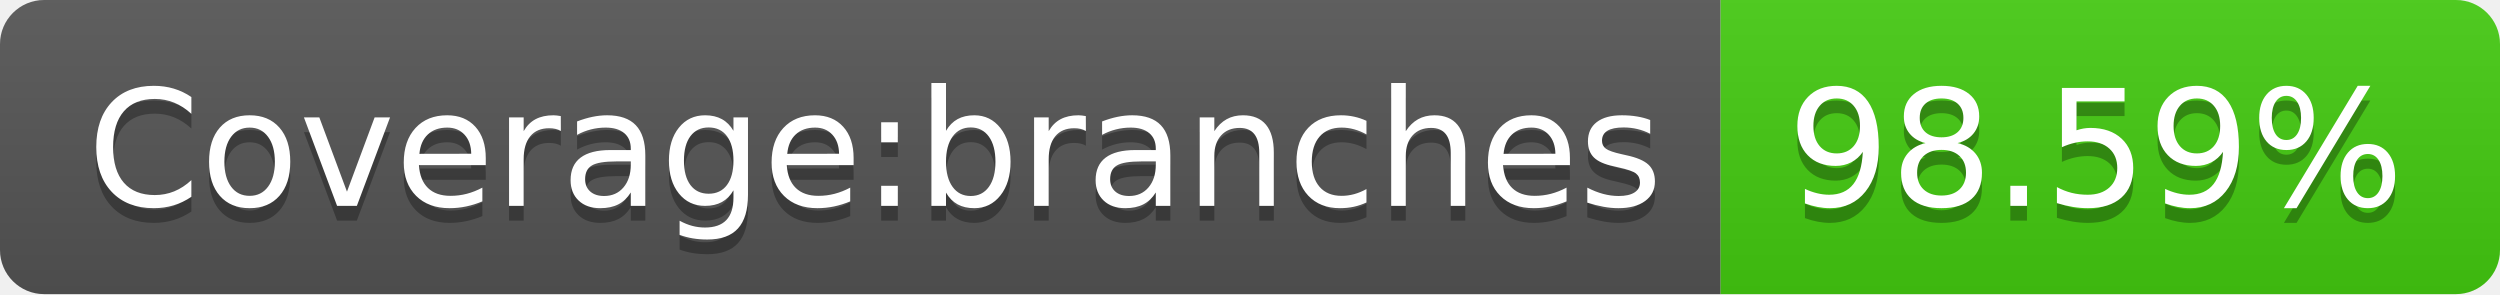
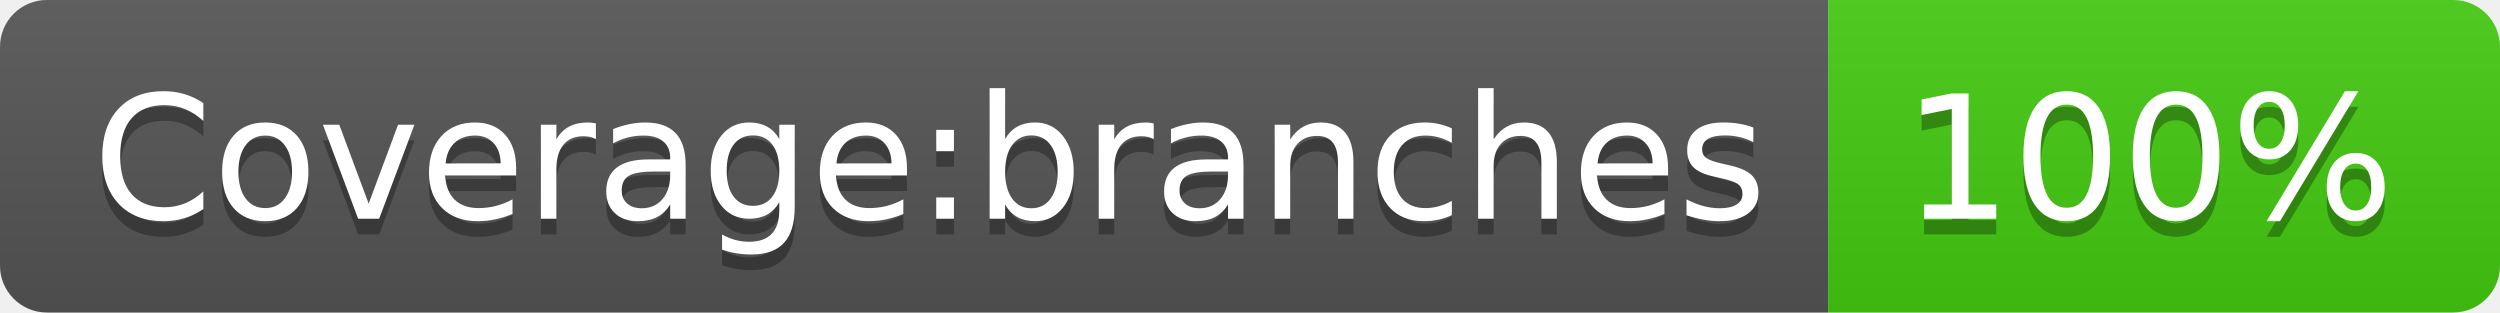
- <svg xmlns="http://www.w3.org/2000/svg" width="170" height="20" role="img" aria-label="Coverage:branches: 98.59%">
+ <svg xmlns="http://www.w3.org/2000/svg" width="160" height="20" role="img" aria-label="Coverage:branches: 100%">
  <linearGradient id="s" x2="0" y2="100%">
    <stop offset="0" stop-color="#bbb" stop-opacity=".1" />
    <stop offset="1" stop-opacity=".1" />
  </linearGradient>
  <clipPath id="r">
-     <rect width="170" height="20" rx="3" fill="#fff" />
+     <rect width="160" height="20" rx="3" fill="#fff" />
  </clipPath>
  <g clip-path="url(#r)">
    <rect width="117" height="20" fill="#555" />
-     <rect x="117" width="53" height="20" fill="#4c1" />
-     <rect width="170" height="20" fill="url(#s)" />
+     <rect x="117" width="43" height="20" fill="#4c1" />
+     <rect width="160" height="20" fill="url(#s)" />
  </g>
  <g fill="#fff" text-anchor="middle" font-family="Verdana,Geneva,DejaVu Sans,sans-serif" text-rendering="geometricPrecision" font-size="110">
    <text aria-hidden="true" x="595" y="150" fill="#010101" fill-opacity=".3" transform="scale(.1)" textLength="1070">Coverage:branches</text>
    <text x="595" y="140" transform="scale(.1)" fill="#fff" textLength="1070">Coverage:branches</text>
-     <text aria-hidden="true" x="1425" y="150" fill="#010101" fill-opacity=".3" transform="scale(.1)" textLength="430">98.59%</text>
-     <text x="1425" y="140" transform="scale(.1)" fill="#fff" textLength="430">98.59%</text>
+     <text aria-hidden="true" x="1375" y="150" fill="#010101" fill-opacity=".3" transform="scale(.1)" textLength="330">100%</text>
+     <text x="1375" y="140" transform="scale(.1)" fill="#fff" textLength="330">100%</text>
  </g>
</svg>
